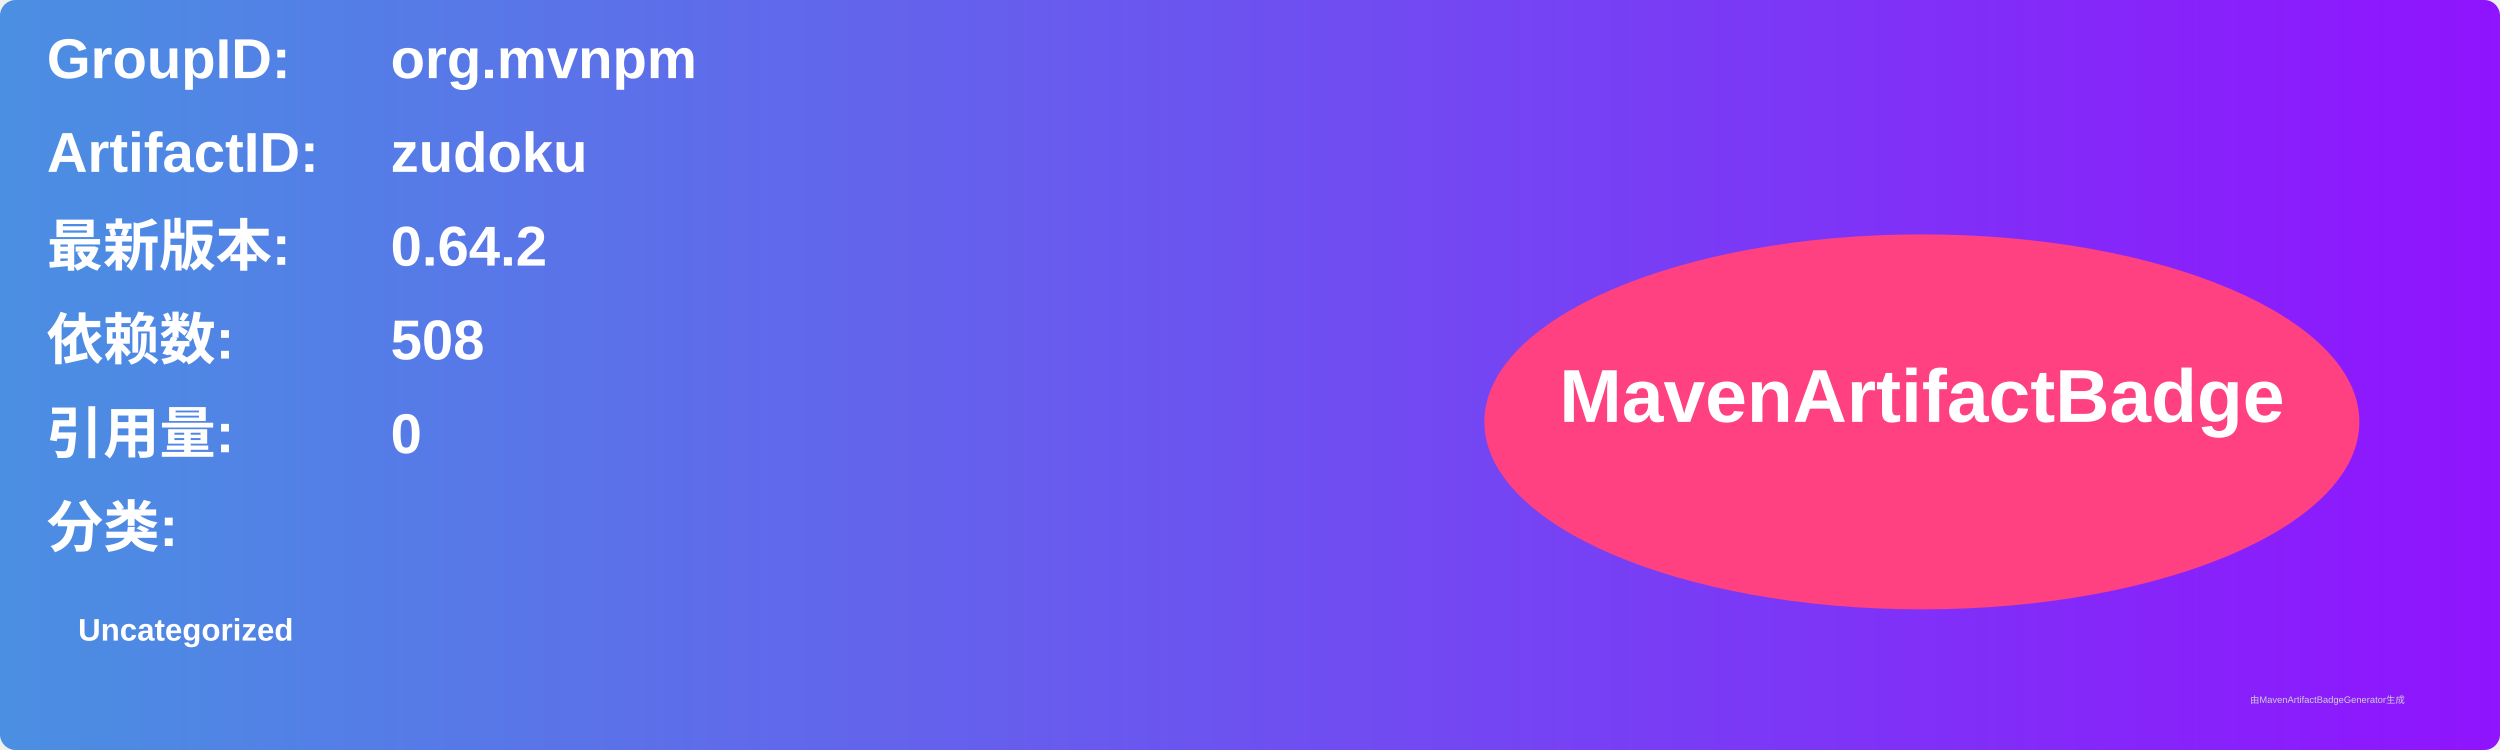
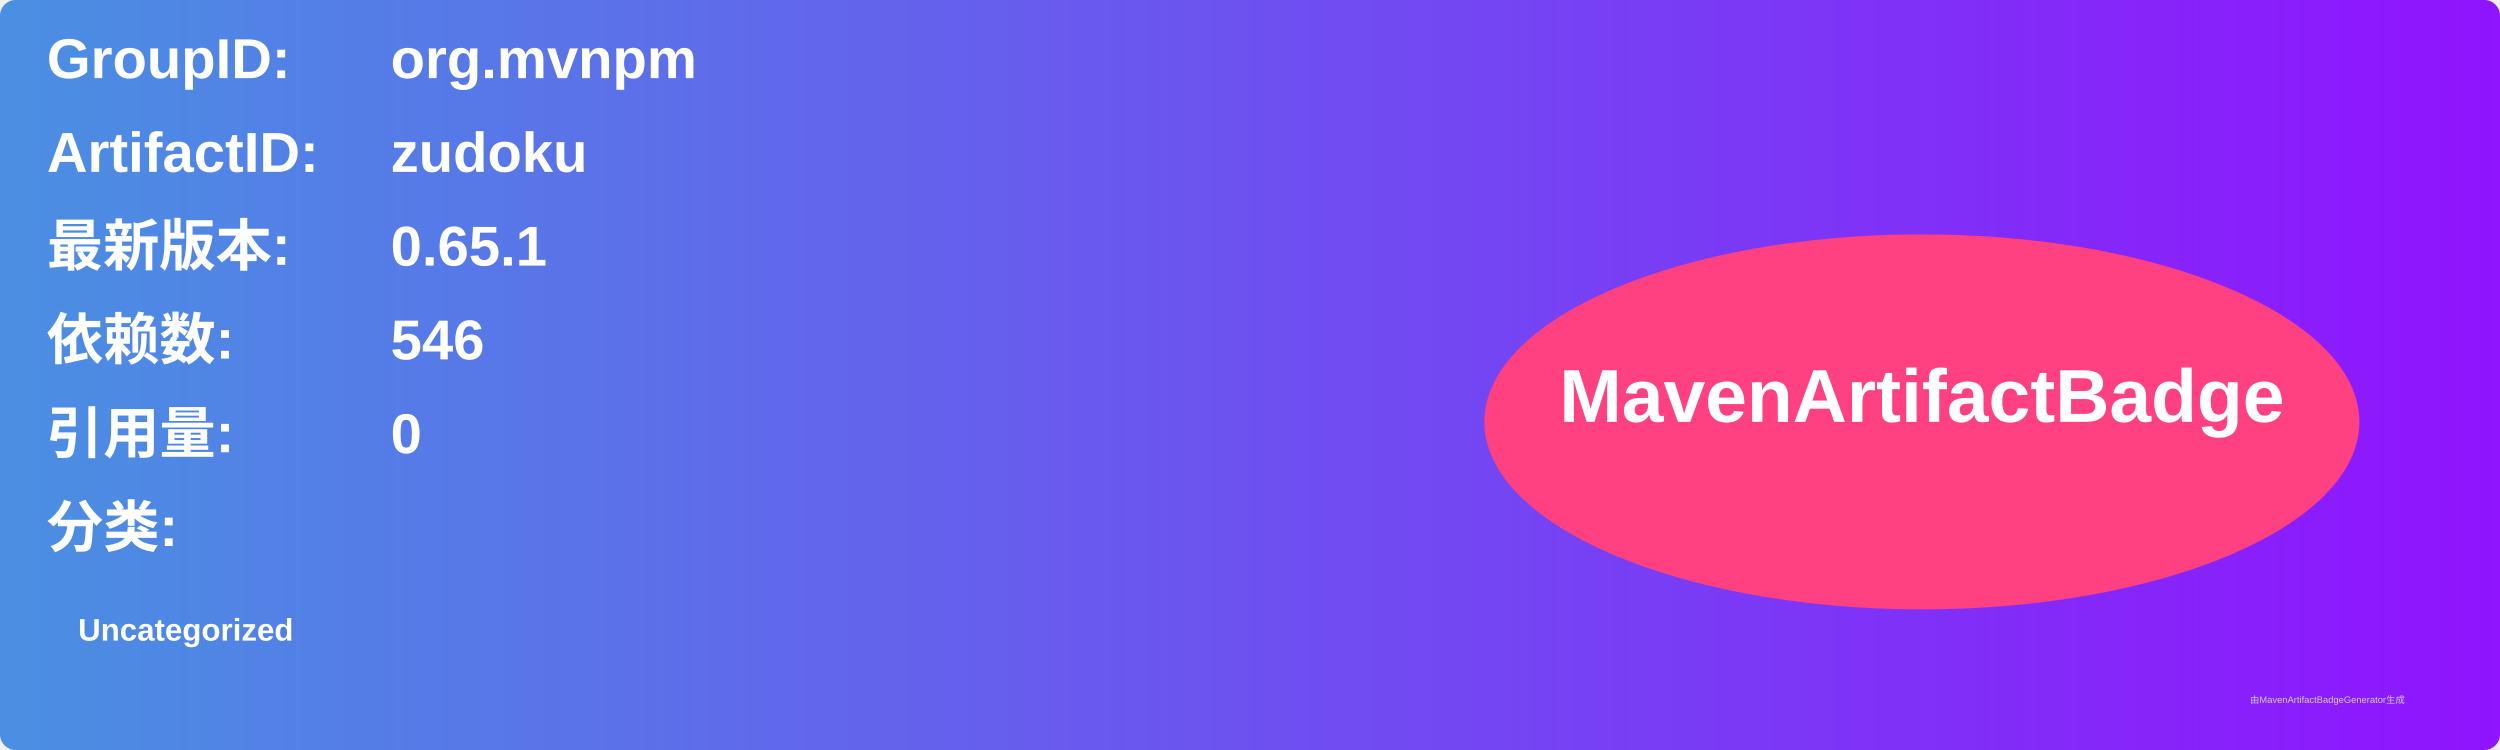
<svg xmlns="http://www.w3.org/2000/svg" width="800" height="240" viewBox="0 0 800 240">
  <linearGradient id="grad" x1="0%" y1="0%" x2="100%" y2="0%">
    <stop offset="0%" stop-color="#4a90e2" />
    <stop offset="100%" stop-color="#9013fe" />
  </linearGradient>
  <rect width="100%" height="100%" rx="5" ry="5" fill="url(#grad)" />
  <g transform="translate(15, 15)">
    <text x="0" y="10" font-family="Arial" font-size="18" fill="white" font-weight="bold" width="260">GroupID:</text>
    <text x="110" y="10" font-family="Arial" font-size="18" fill="white" font-weight="bold" width="460">org.mvnpm</text>
    <text x="0" y="40" font-family="Arial" font-size="18" fill="white" font-weight="bold" width="260">ArtifactID:</text>
    <text x="110" y="40" font-family="Arial" font-size="18" fill="white" font-weight="bold" width="460">zudoku</text>
    <text x="0" y="70" font-family="Arial" font-size="18" fill="white" font-weight="bold">最新版本:</text>
    <text x="110" y="70" font-family="Arial" font-size="18" fill="white" font-weight="bold">
-       <tspan font-weight="bold">0.64.2</tspan>
+       <tspan font-weight="bold">0.65.1</tspan>
    </text>
    <text x="0" y="100" font-family="Arial" font-size="18" fill="white" font-weight="bold">依赖数: </text>
    <text x="110" y="100" font-family="Arial" font-size="18" fill="white">
-       <tspan font-weight="bold">508</tspan>
+       <tspan font-weight="bold">546</tspan>
    </text>
    <text x="0" y="130" font-family="Arial" font-size="18" fill="white" font-weight="bold">引用量: </text>
    <text x="110" y="130" font-family="Arial" font-size="18" fill="white">
      <tspan font-weight="bold">0</tspan>
    </text>
    <text x="0" y="160" font-family="Arial" font-size="18" fill="white" font-weight="bold">分类:</text>
    <text x="10" y="190" font-family="Arial" font-size="10" fill="white">
      <tspan font-weight="bold">Uncategorized</tspan>
    </text>
    <ellipse cx="600" cy="120" rx="140" ry="60" fill="#ff4081" />
    <text x="600" y="120" text-anchor="middle" font-family="Arial" font-size="24" fill="white" font-weight="bold">MavenArtifactBadge</text>
  </g>
  <text x="720" y="225" font-family="Arial" font-size="3" fill="#d0d0d0">由MavenArtifactBadgeGenerator生成</text>
</svg>
